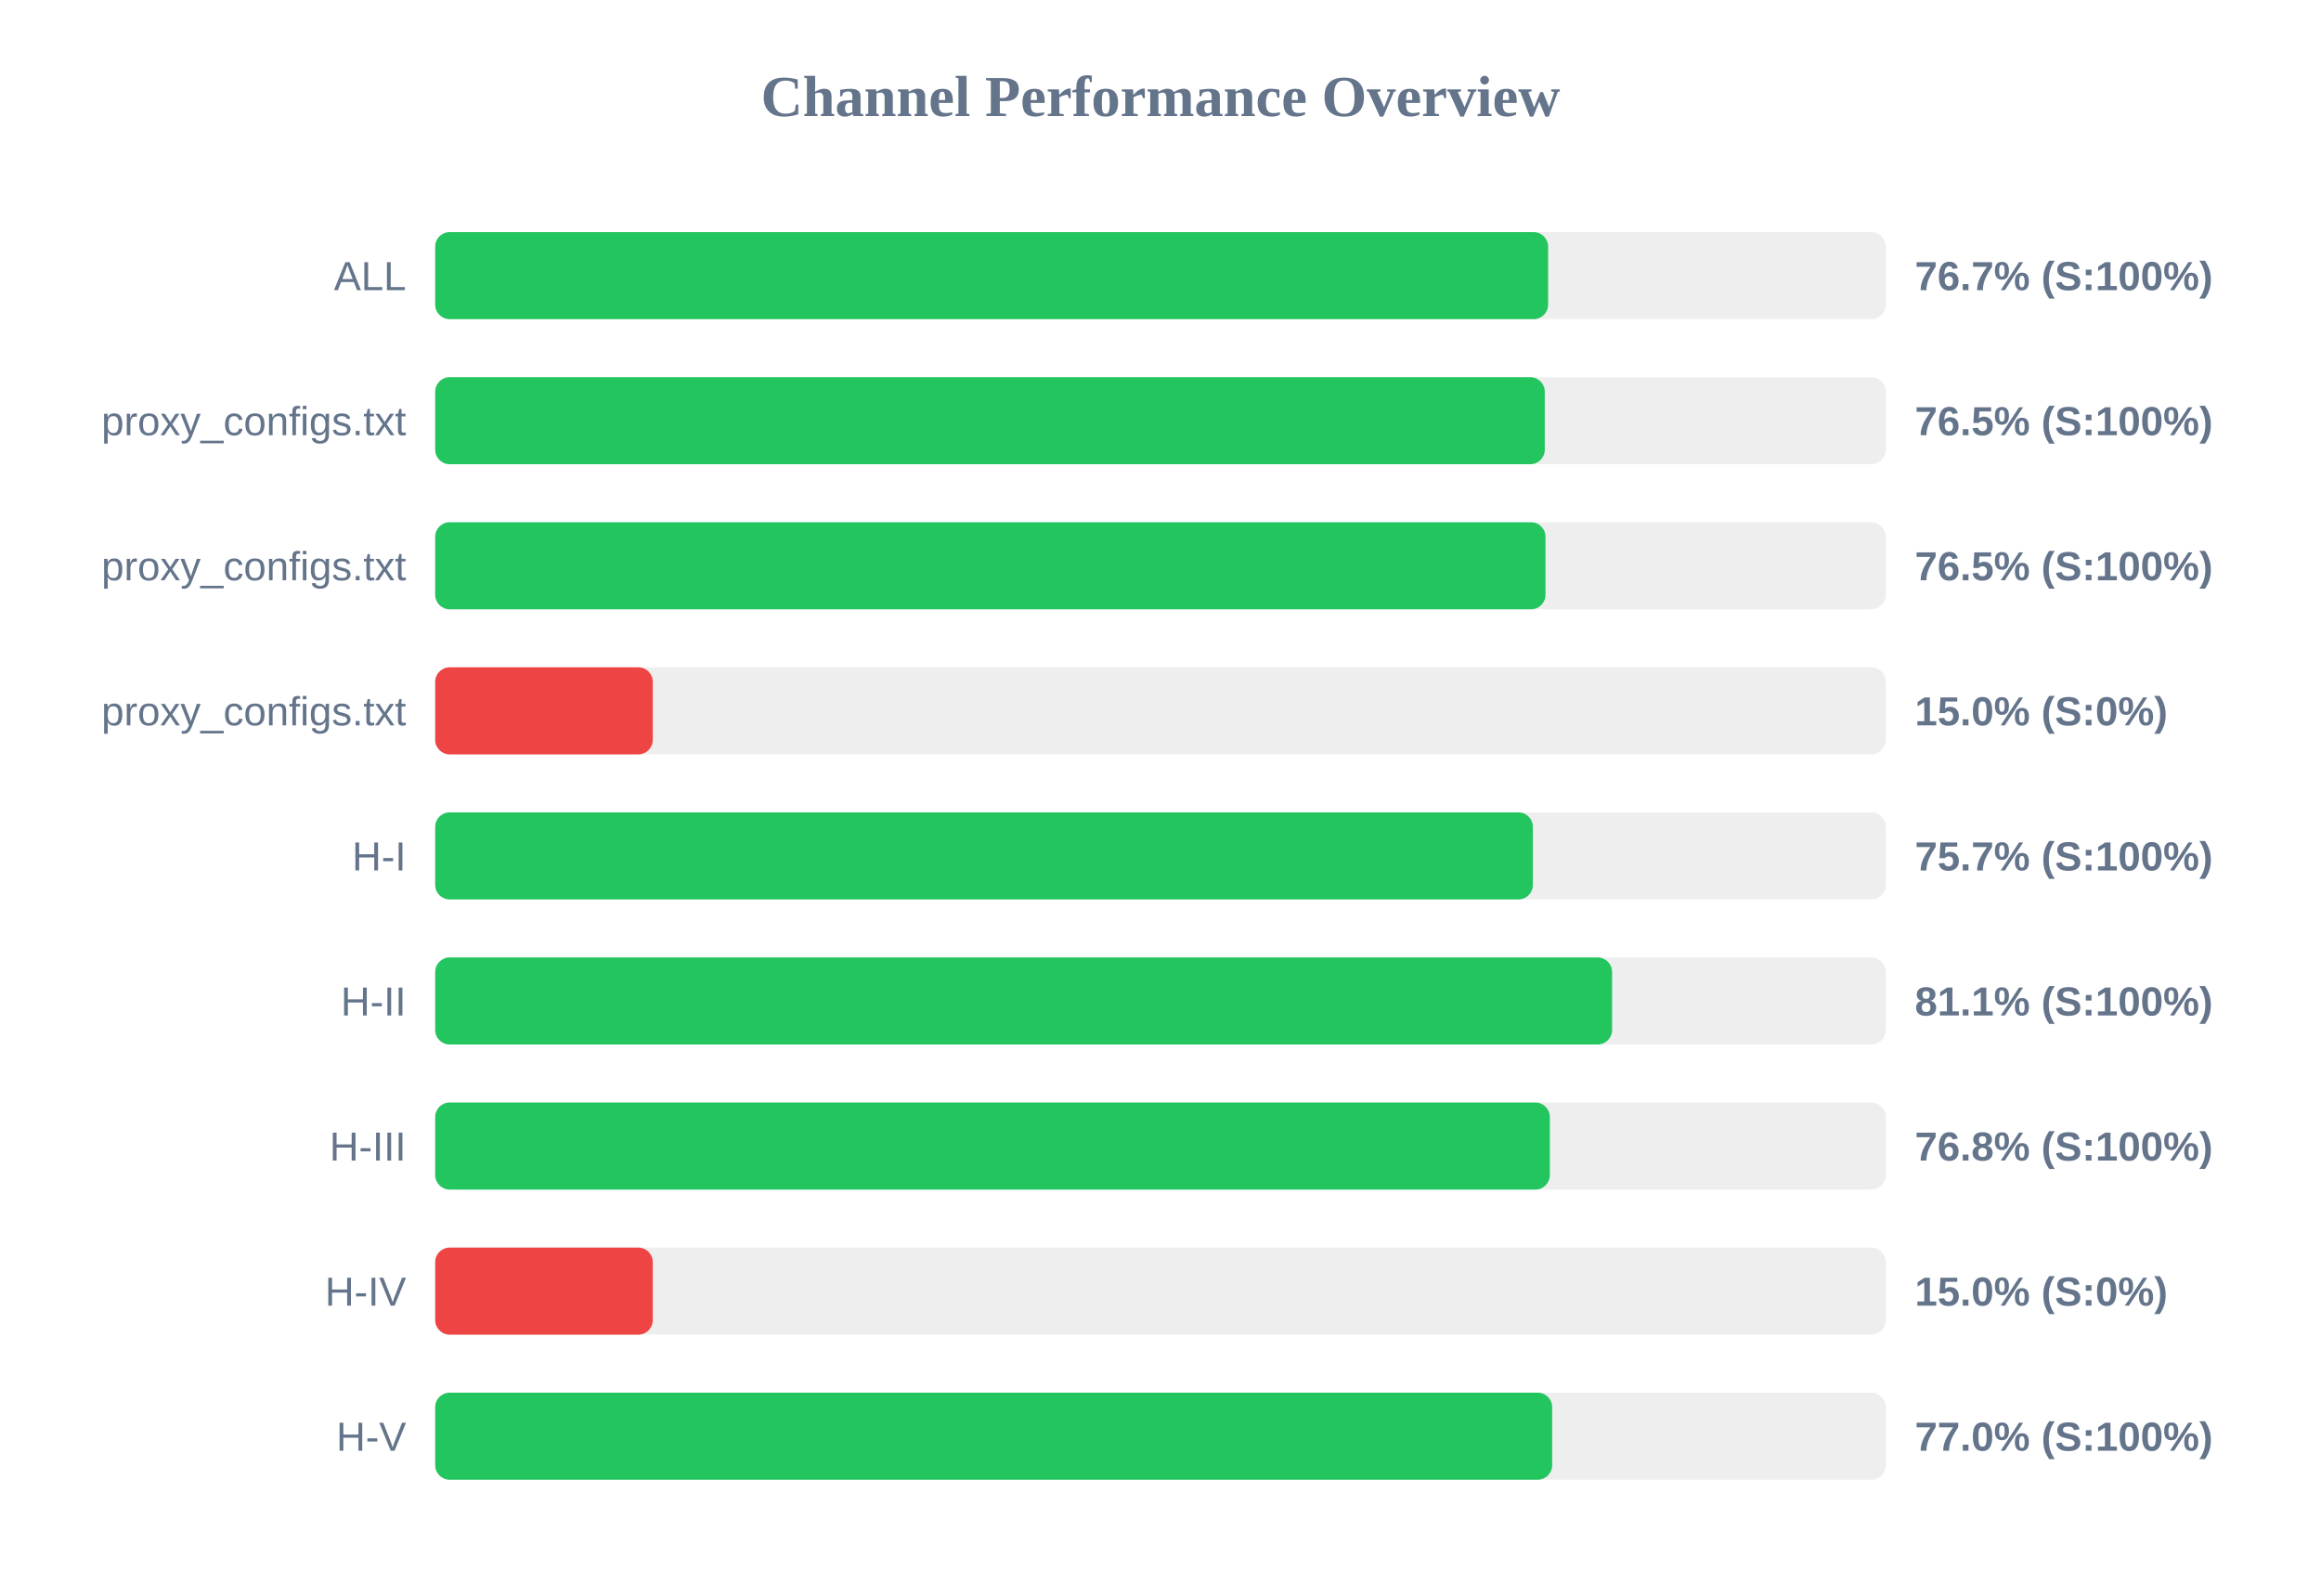
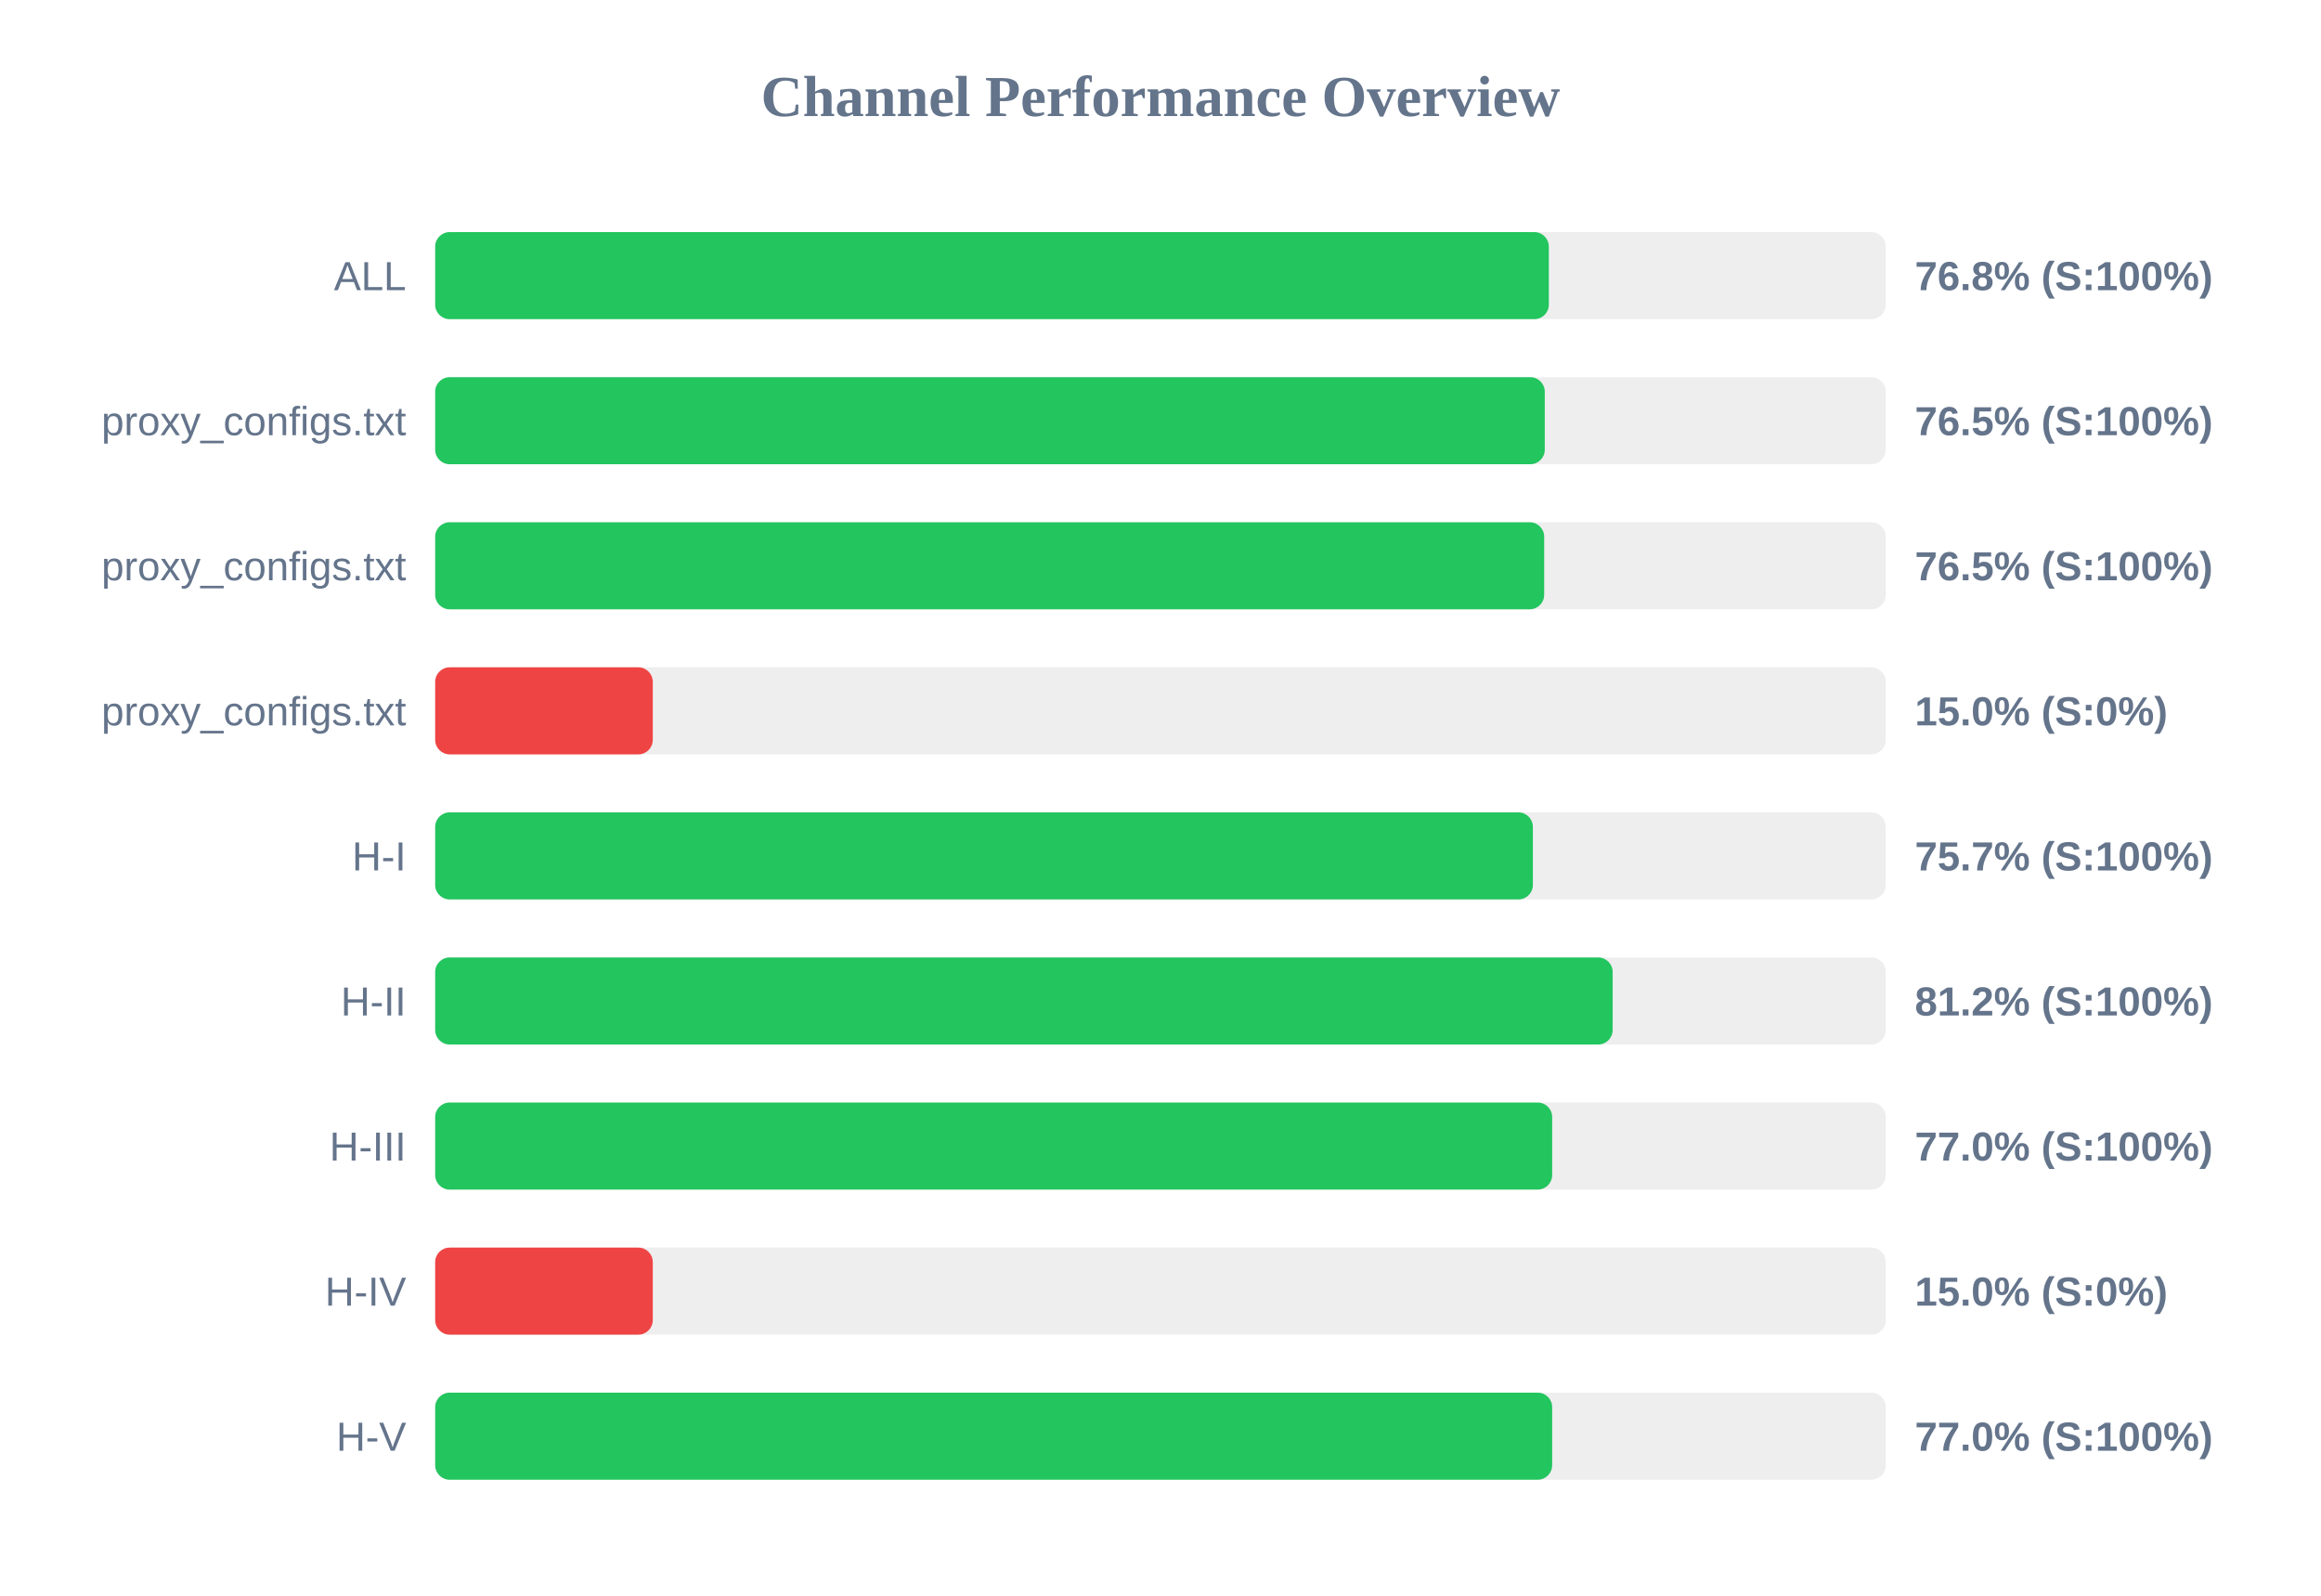
<svg xmlns="http://www.w3.org/2000/svg" width="800" height="550" version="1.1">
  <style>
        .row { font: 14px Arial; fill: #64748b; }
        .score { font: bold 14px Arial; fill: #64748b; }
    </style>
  <text x="400" y="40" text-anchor="middle" font-size="20px" font-weight="bold" fill="#64748b">Channel Performance Overview</text>
  <rect x="150" y="80" width="500" height="30" fill="#eee" rx="5" />
-   <rect x="150" y="80" width="383.6" height="30" fill="#22c55e" rx="5" />
+   <rect x="150" y="80" width="383.85" height="30" fill="#22c55e" rx="5" />
  <text x="140" y="100" text-anchor="end" class="row">ALL</text>
-   <text x="660" y="100" text-anchor="start" class="score">76.7% (S:100%)</text>
+   <text x="660" y="100" text-anchor="start" class="score">76.8% (S:100%)</text>
  <rect x="150" y="130" width="500" height="30" fill="#eee" rx="5" />
  <rect x="150" y="130" width="382.45" height="30" fill="#22c55e" rx="5" />
  <text x="140" y="150" text-anchor="end" class="row">proxy_configs.txt</text>
  <text x="660" y="150" text-anchor="start" class="score">76.5% (S:100%)</text>
  <rect x="150" y="180" width="500" height="30" fill="#eee" rx="5" />
-   <rect x="150" y="180" width="382.7" height="30" fill="#22c55e" rx="5" />
+   <rect x="150" y="180" width="382.25" height="30" fill="#22c55e" rx="5" />
  <text x="140" y="200" text-anchor="end" class="row">proxy_configs.txt</text>
  <text x="660" y="200" text-anchor="start" class="score">76.5% (S:100%)</text>
  <rect x="150" y="230" width="500" height="30" fill="#eee" rx="5" />
  <rect x="150" y="230" width="75.0" height="30" fill="#ef4444" rx="5" />
  <text x="140" y="250" text-anchor="end" class="row">proxy_configs.txt</text>
  <text x="660" y="250" text-anchor="start" class="score">15.0% (S:0%)</text>
  <rect x="150" y="280" width="500" height="30" fill="#eee" rx="5" />
  <rect x="150" y="280" width="378.35" height="30" fill="#22c55e" rx="5" />
  <text x="140" y="300" text-anchor="end" class="row">H-I</text>
  <text x="660" y="300" text-anchor="start" class="score">75.7% (S:100%)</text>
  <rect x="150" y="330" width="500" height="30" fill="#eee" rx="5" />
-   <rect x="150" y="330" width="405.65" height="30" fill="#22c55e" rx="5" />
+   <rect x="150" y="330" width="405.85" height="30" fill="#22c55e" rx="5" />
  <text x="140" y="350" text-anchor="end" class="row">H-II</text>
-   <text x="660" y="350" text-anchor="start" class="score">81.1% (S:100%)</text>
+   <text x="660" y="350" text-anchor="start" class="score">81.2% (S:100%)</text>
  <rect x="150" y="380" width="500" height="30" fill="#eee" rx="5" />
-   <rect x="150" y="380" width="384.2" height="30" fill="#22c55e" rx="5" />
+   <rect x="150" y="380" width="385.0" height="30" fill="#22c55e" rx="5" />
  <text x="140" y="400" text-anchor="end" class="row">H-III</text>
-   <text x="660" y="400" text-anchor="start" class="score">76.8% (S:100%)</text>
+   <text x="660" y="400" text-anchor="start" class="score">77.0% (S:100%)</text>
  <rect x="150" y="430" width="500" height="30" fill="#eee" rx="5" />
  <rect x="150" y="430" width="75.0" height="30" fill="#ef4444" rx="5" />
  <text x="140" y="450" text-anchor="end" class="row">H-IV</text>
  <text x="660" y="450" text-anchor="start" class="score">15.0% (S:0%)</text>
  <rect x="150" y="480" width="500" height="30" fill="#eee" rx="5" />
  <rect x="150" y="480" width="385.0" height="30" fill="#22c55e" rx="5" />
  <text x="140" y="500" text-anchor="end" class="row">H-V</text>
  <text x="660" y="500" text-anchor="start" class="score">77.0% (S:100%)</text>
</svg>
